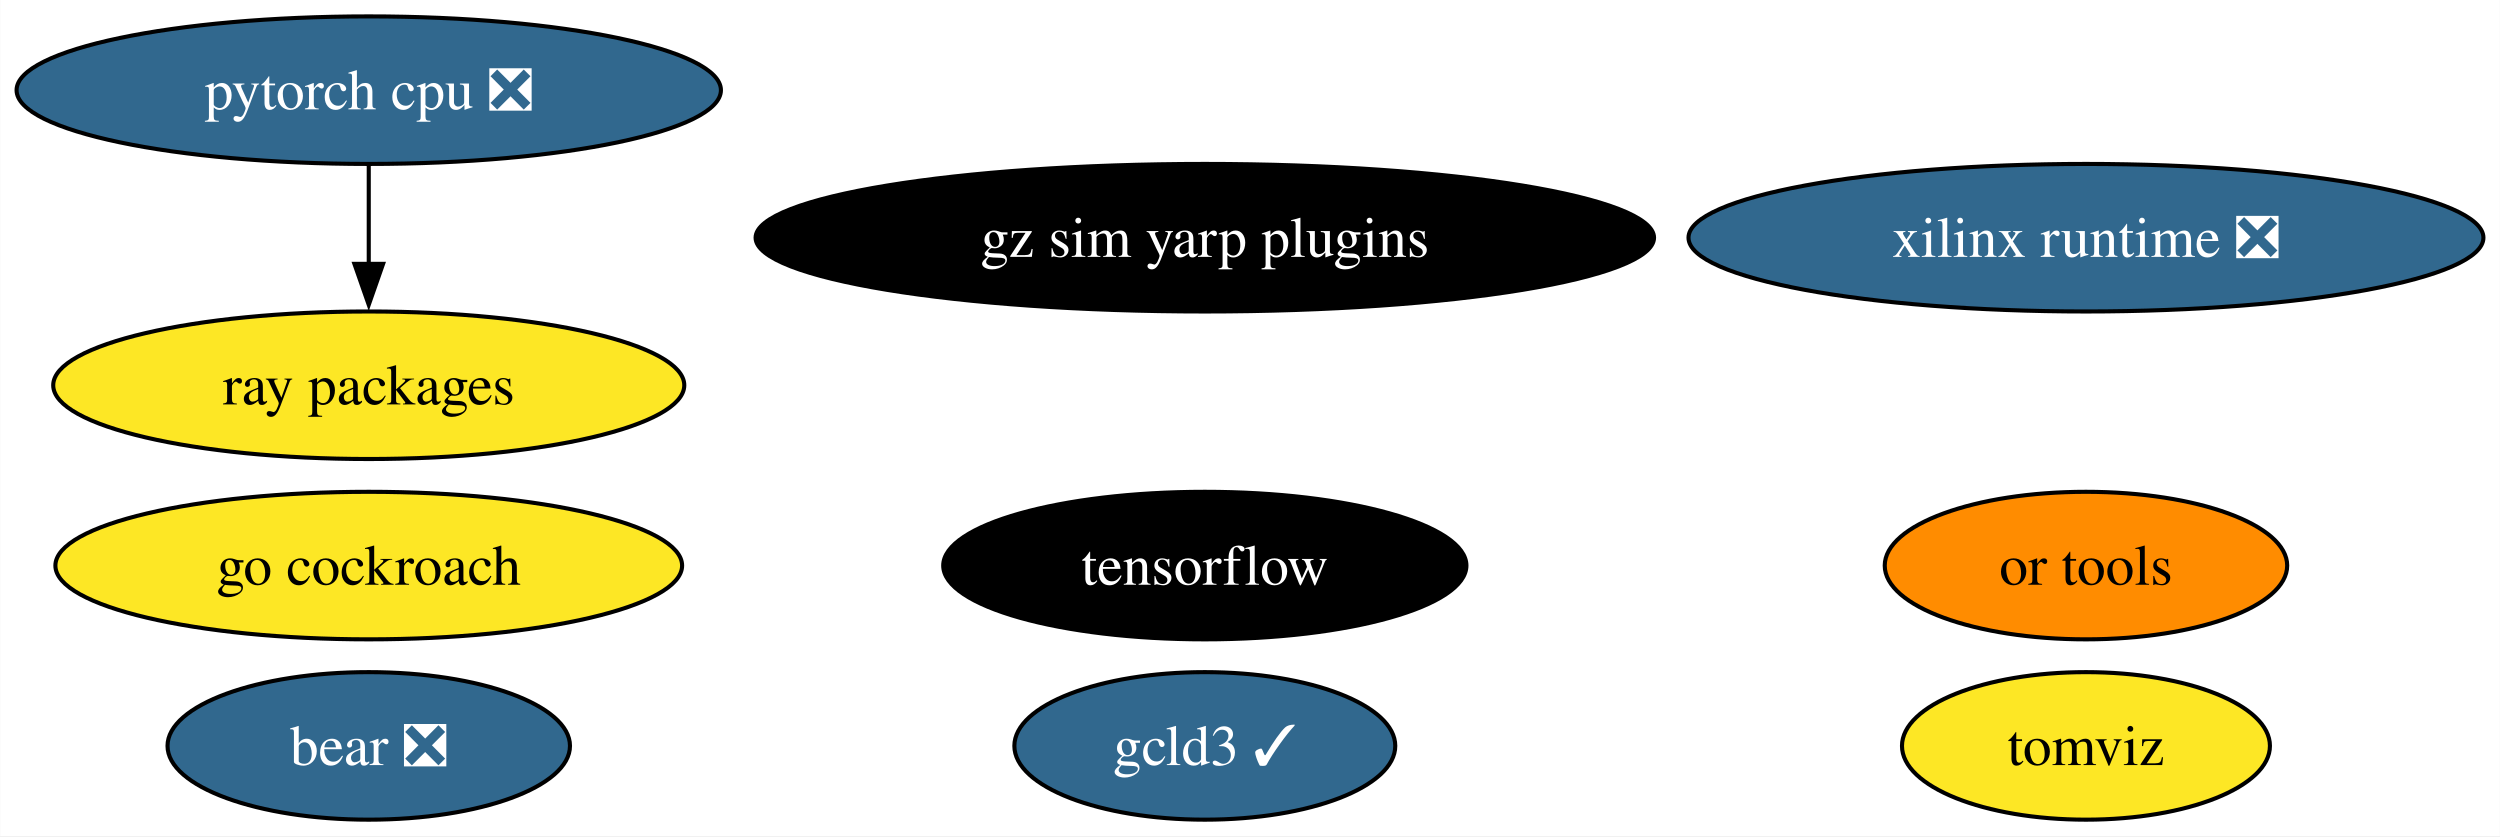
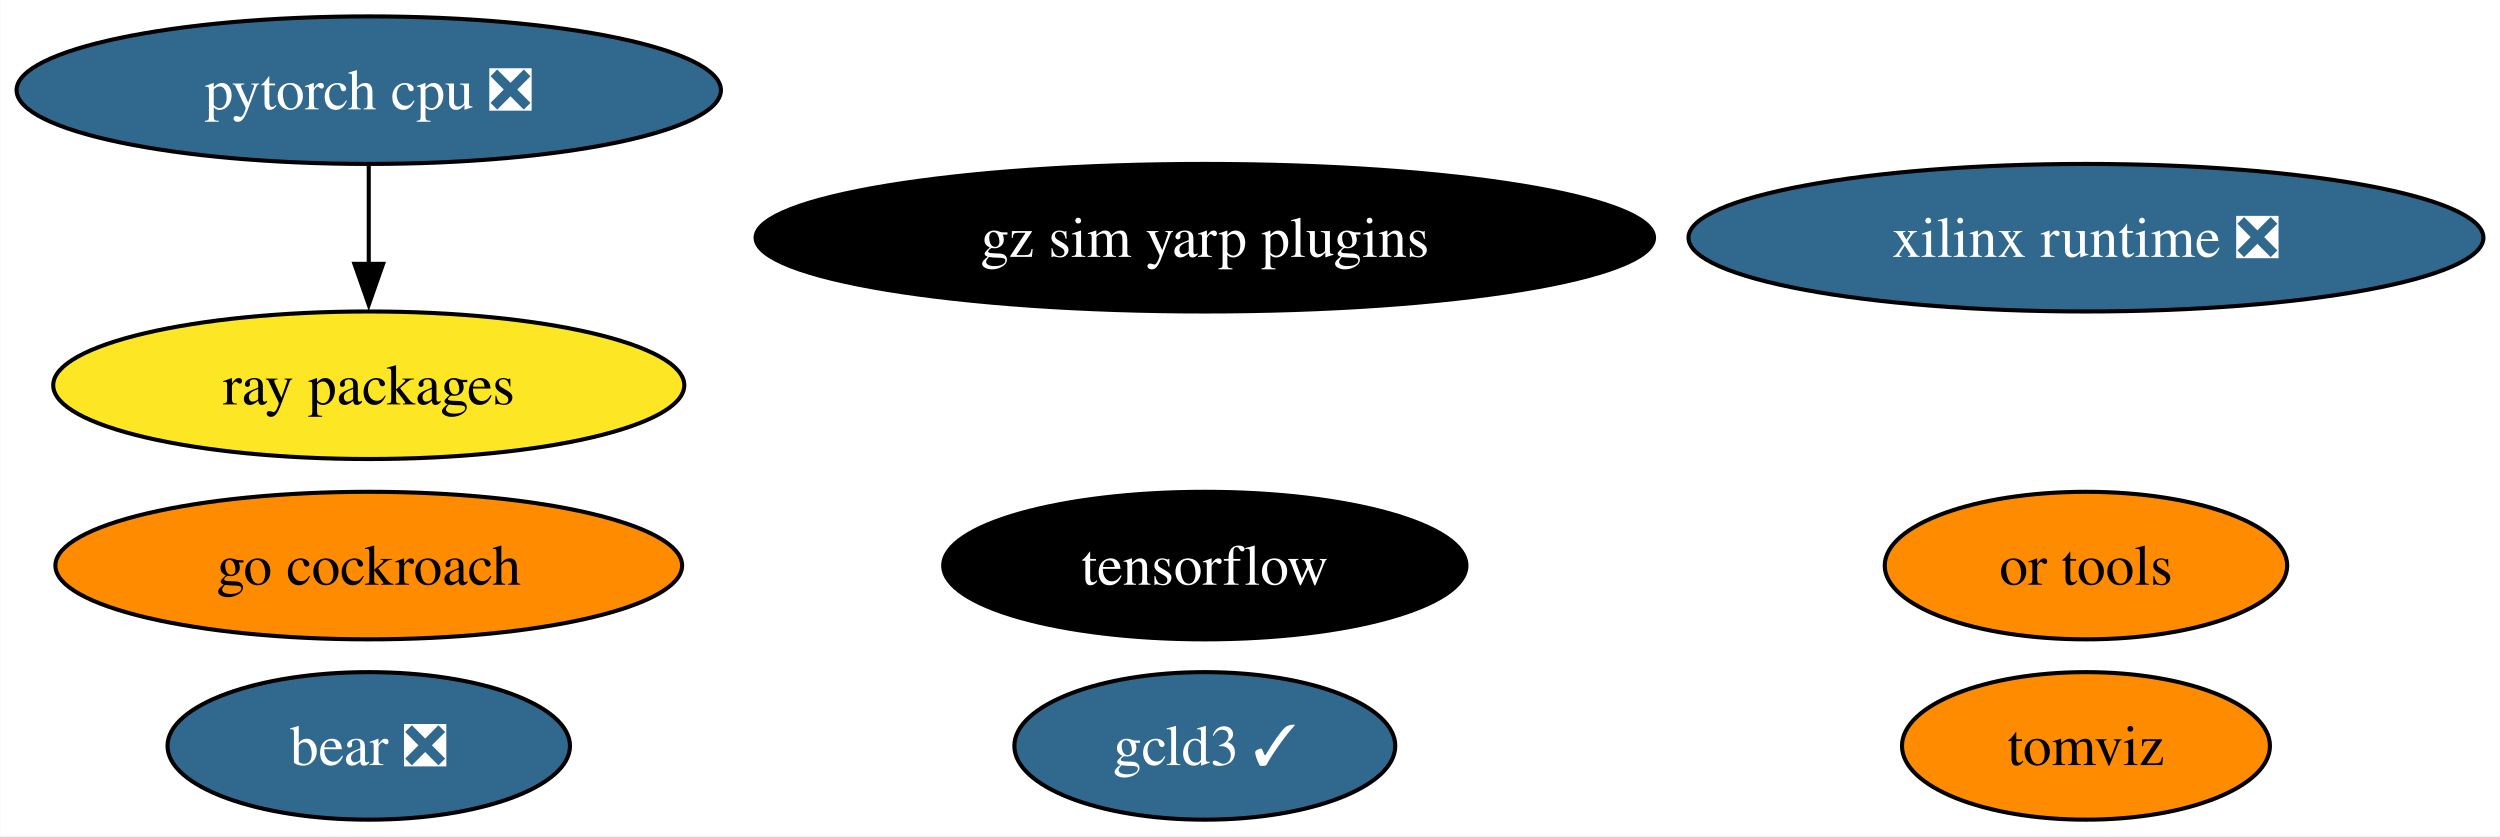
<svg xmlns="http://www.w3.org/2000/svg" xmlns:xlink="http://www.w3.org/1999/xlink" width="610pt" height="204pt" viewBox="0.00 0.00 609.91 204.00">
  <g id="graph0" class="graph" transform="scale(1 1) rotate(0) translate(4 200)">
    <polygon fill="white" stroke="none" points="-4,4 -4,-200 605.91,-200 605.91,4 -4,4" />
    <g id="node1" class="node">
      <g id="a_node1">
        <a xlink:href="https://github.com/conda-forge/tensorflow-feedstock" xlink:title="tensorflow">
          <ellipse fill="#000000" stroke="black" cx="289.93" cy="-62" rx="63.83" ry="18" />
          <text text-anchor="middle" x="289.93" y="-57.33" font-family="Times,serif" font-size="14.00" fill="white">tensorflow</text>
        </a>
      </g>
    </g>
    <g id="node2" class="node">
      <g id="a_node2">
        <a xlink:href="https://github.com/conda-forge/pytorch-cpu-feedstock/pull/227" xlink:title="pytorch cpu ❎">
          <ellipse fill="#31688e" stroke="black" cx="85.93" cy="-178" rx="85.93" ry="18" />
          <text text-anchor="middle" x="85.93" y="-173.32" font-family="Times,serif" font-size="14.00" fill="white">pytorch cpu ❎</text>
        </a>
      </g>
    </g>
    <g id="node4" class="node">
      <g id="a_node4">
        <a xlink:href="https://github.com/conda-forge/ray-packages-feedstock" xlink:title="ray packages">
          <ellipse fill="#fde725" stroke="black" cx="85.93" cy="-106" rx="76.99" ry="18" />
          <text text-anchor="middle" x="85.93" y="-101.33" font-family="Times,serif" font-size="14.00">ray packages</text>
        </a>
      </g>
    </g>
    <g id="edge1" class="edge">
      <path fill="none" stroke="black" d="M85.93,-159.7C85.93,-152.41 85.93,-143.73 85.93,-135.54" />
      <polygon fill="black" stroke="black" points="89.43,-135.62 85.93,-125.62 82.43,-135.62 89.43,-135.62" />
    </g>
    <g id="node3" class="node">
      <g id="a_node3">
        <a xlink:href="https://github.com/conda-forge/go-cockroach-feedstock" xlink:title="go cockroach">
-           <ellipse fill="#fde725" stroke="black" cx="85.93" cy="-62" rx="76.46" ry="18" />
+           <ellipse fill="#ff8c00" stroke="black" cx="85.93" cy="-62" rx="76.46" ry="18" />
          <text text-anchor="middle" x="85.93" y="-57.33" font-family="Times,serif" font-size="14.00">go cockroach</text>
        </a>
      </g>
    </g>
    <g id="node5" class="node">
      <g id="a_node5">
        <a xlink:href="https://github.com/conda-forge/tomviz-feedstock" xlink:title="tomviz">
-           <ellipse fill="#fde725" stroke="black" cx="504.93" cy="-18" rx="44.89" ry="18" />
+           <ellipse fill="#ff8c00" stroke="black" cx="504.93" cy="-18" rx="44.89" ry="18" />
          <text text-anchor="middle" x="504.93" y="-13.32" font-family="Times,serif" font-size="14.00">tomviz</text>
        </a>
      </g>
    </g>
    <g id="node6" class="node">
      <g id="a_node6">
        <a xlink:href="https://github.com/conda-forge/or-tools-feedstock" xlink:title="or tools">
          <ellipse fill="#ff8c00" stroke="black" cx="504.93" cy="-62" rx="49.1" ry="18" />
          <text text-anchor="middle" x="504.93" y="-57.33" font-family="Times,serif" font-size="14.00">or tools</text>
        </a>
      </g>
    </g>
    <g id="node7" class="node">
      <g id="a_node7">
        <a xlink:href="https://github.com/conda-forge/bear-feedstock/pull/46" xlink:title="bear ❎">
          <ellipse fill="#31688e" stroke="black" cx="85.93" cy="-18" rx="49.1" ry="18" />
          <text text-anchor="middle" x="85.93" y="-13.32" font-family="Times,serif" font-size="14.00" fill="white">bear ❎</text>
        </a>
      </g>
    </g>
    <g id="node8" class="node">
      <g id="a_node8">
        <a xlink:href="https://github.com/conda-forge/xilinx-runtime-feedstock/pull/33" xlink:title="xilinx runtime ❎">
          <ellipse fill="#31688e" stroke="black" cx="504.93" cy="-142" rx="96.98" ry="18" />
          <text text-anchor="middle" x="504.93" y="-137.32" font-family="Times,serif" font-size="14.00" fill="white">xilinx runtime ❎</text>
        </a>
      </g>
    </g>
    <g id="node9" class="node">
      <g id="a_node9">
        <a xlink:href="https://github.com/conda-forge/gcld3-feedstock/pull/8" xlink:title="gcld3 ✓">
          <ellipse fill="#31688e" stroke="black" cx="289.93" cy="-18" rx="46.47" ry="18" />
          <text text-anchor="middle" x="289.93" y="-13.32" font-family="Times,serif" font-size="14.00" fill="white">gcld3 ✓</text>
        </a>
      </g>
    </g>
    <g id="node10" class="node">
      <g id="a_node10">
        <a xlink:href="https://github.com/conda-forge/gz-sim-yarp-plugins-feedstock" xlink:title="gz sim yarp plugins">
          <ellipse fill="#000000" stroke="black" cx="289.93" cy="-142" rx="109.61" ry="18" />
          <text text-anchor="middle" x="289.93" y="-137.32" font-family="Times,serif" font-size="14.00" fill="white">gz sim yarp plugins</text>
        </a>
      </g>
    </g>
  </g>
</svg>
